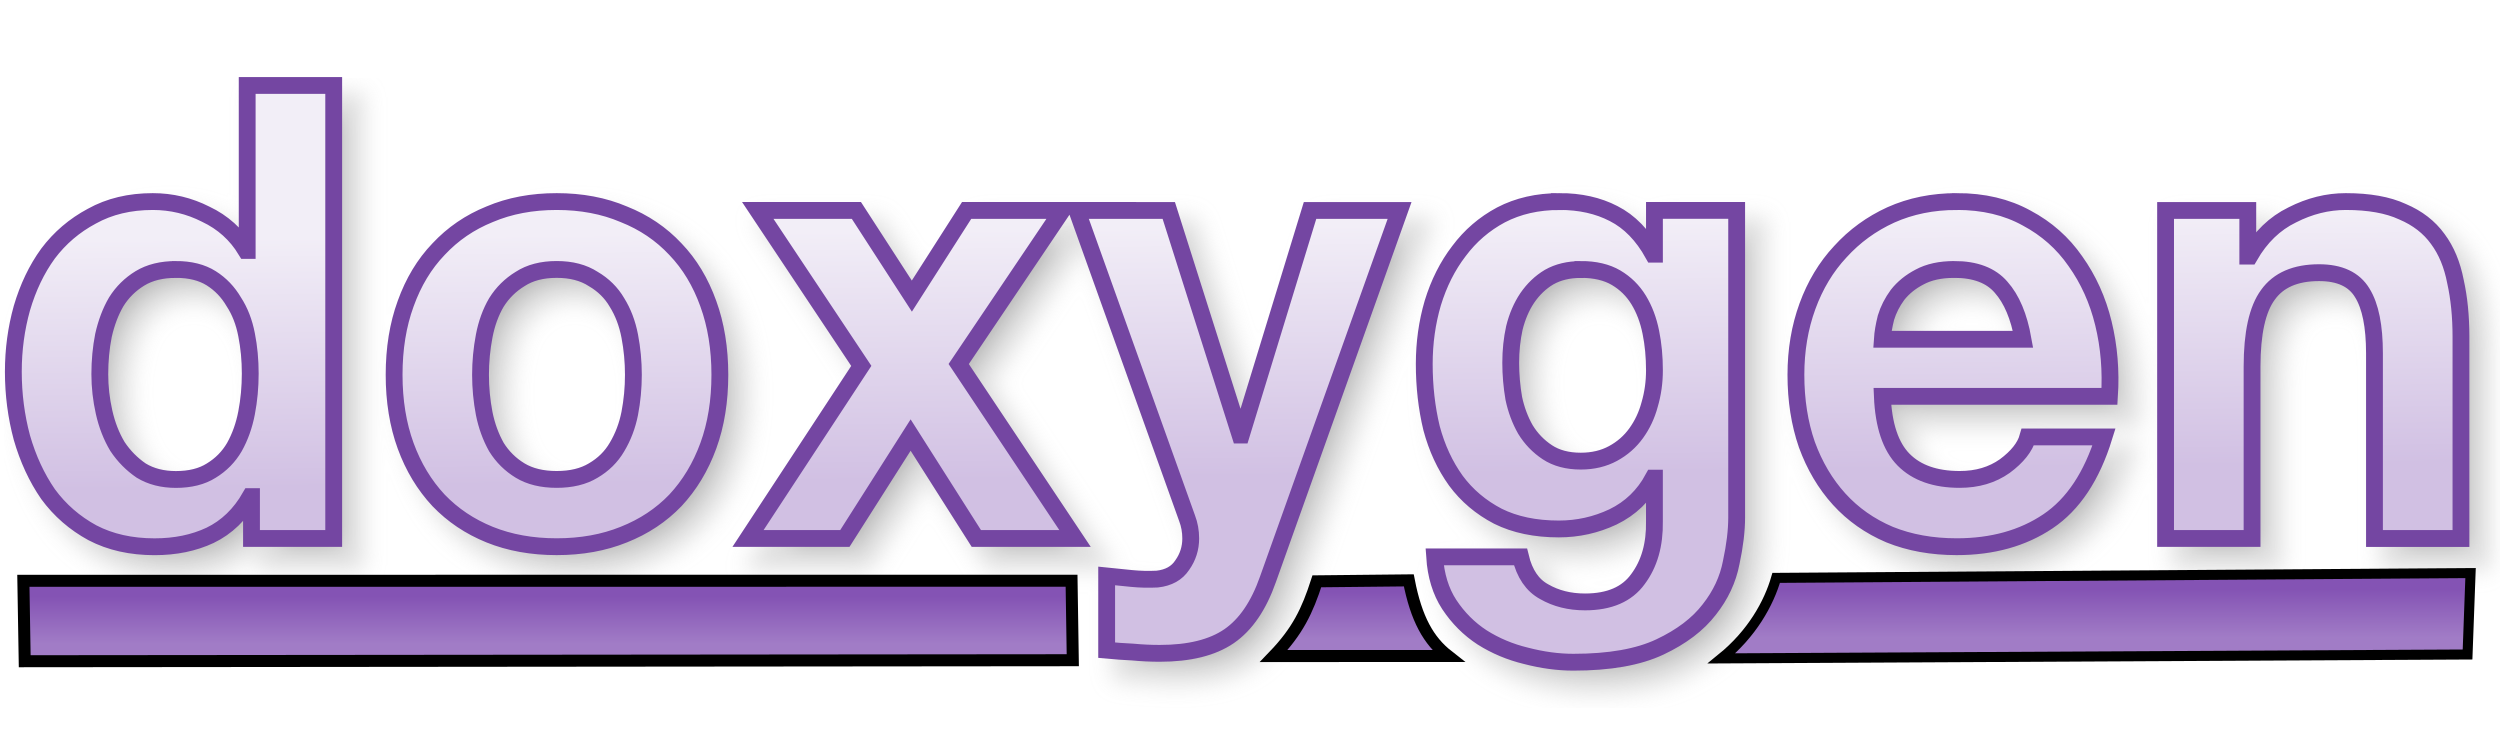
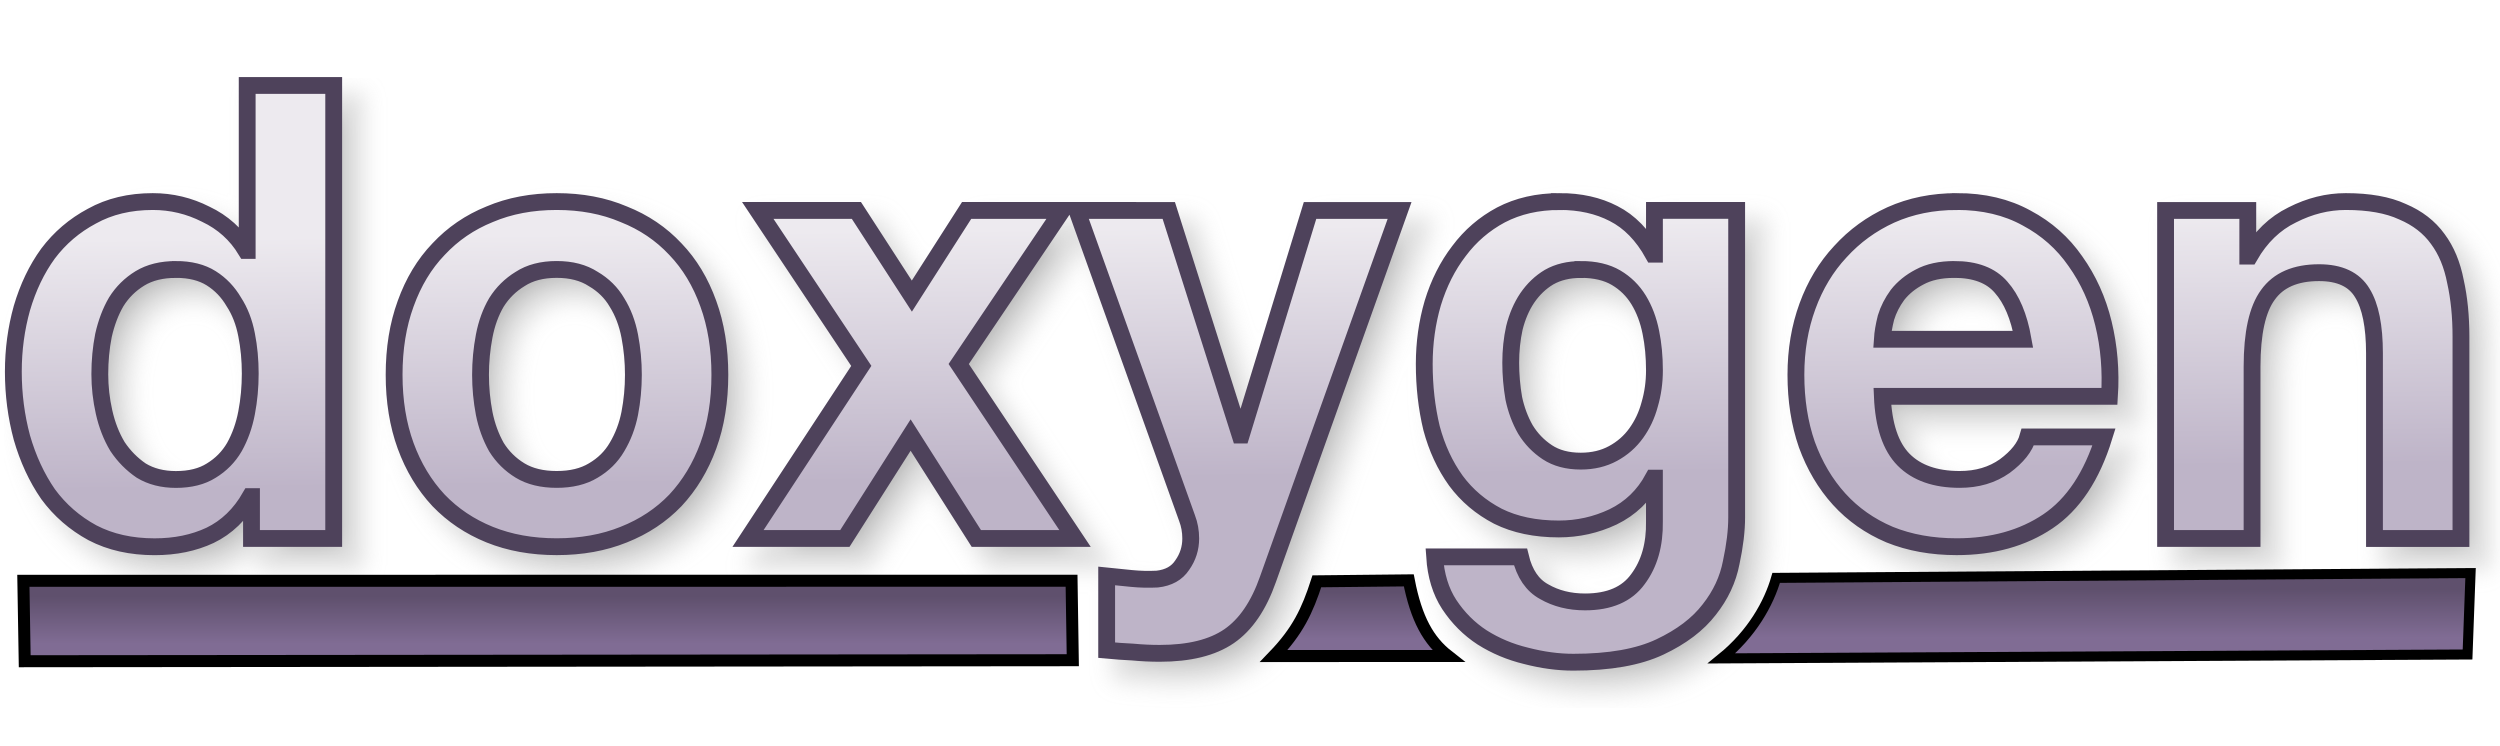
<svg xmlns="http://www.w3.org/2000/svg" xmlns:xlink="http://www.w3.org/1999/xlink" version="1.1" viewBox="0 0 104 31">
  <defs>
    <linearGradient id="a">
-       <stop stop-color="#8453B4" offset="0" />
-       <stop stop-color="#A17CC6" offset="1" />
+       <stop stop-color="#5F506D" offset="0" />
+       <stop stop-color="#806C94" offset="1" />
    </linearGradient>
    <linearGradient id="d" x1="31.474" x2="31.474" y1="24.821" y2="26.773" gradientUnits="userSpaceOnUse" xlink:href="#a" />
    <linearGradient id="c" x1="31.474" x2="31.474" y1="24.821" y2="26.773" gradientTransform="matrix(.6816 0 0 1.0248 72.391 -.91809)" gradientUnits="userSpaceOnUse" xlink:href="#a" />
    <linearGradient id="b" x1="56.295" x2="56.295" y1="24.622" y2="26.574" gradientUnits="userSpaceOnUse" xlink:href="#a" />
    <linearGradient id="e" x1="49.067" x2="48.956" y1="19.719" y2="9.523" gradientTransform="matrix(.97968 0 0 1.0207 -.25579 -.25579)" gradientUnits="userSpaceOnUse">
-       <stop stop-color="#D1C0E3" offset="0" />
-       <stop stop-color="#F2EEF7" offset="1" />
+       <stop stop-color="#BEB4C8" offset="0" />
+       <stop stop-color="#EDEAEF" offset="1" />
    </linearGradient>
    <filter id="f" x="-.011" y="-.045" width="1.021" height="1.091" color-interpolation-filters="sRGB">
      <feGaussianBlur stdDeviation="0.453" />
    </filter>
  </defs>
  <g>
    <path transform="translate(-2.5759 -27.848)" d="m13.609 32.203v6.863h-0.051c-0.405-0.669-0.963-1.171-1.672-1.506-0.692-0.352-1.428-0.527-2.205-0.527-0.963 0-1.807 0.203-2.533 0.607-0.726 0.387-1.334 0.906-1.824 1.557-0.473 0.651-0.835 1.409-1.088 2.272-0.236 0.845-0.355 1.724-0.355 2.639 0 0.95 0.119 1.864 0.355 2.744 0.253 0.88 0.615 1.663 1.088 2.35 0.49 0.669 1.107 1.207 1.85 1.611 0.743 0.387 1.604 0.58 2.584 0.58 0.861 0 1.631-0.158 2.307-0.475 0.692-0.334 1.25-0.872 1.672-1.611h0.051v1.742h3.42v-18.846zm12.875 4.83c-1.03 0-1.96 0.175-2.787 0.527-0.828 0.334-1.536 0.82-2.127 1.453-0.591 0.616-1.048 1.372-1.369 2.269-0.321 0.88-0.48 1.866-0.48 2.957s0.16 2.075 0.48 2.955c0.321 0.88 0.778 1.636 1.369 2.269 0.591 0.616 1.299 1.091 2.127 1.426 0.828 0.334 1.757 0.502 2.787 0.502 1.03 0 1.96-0.168 2.787-0.502 0.844-0.334 1.561-0.81 2.152-1.426 0.591-0.633 1.048-1.39 1.369-2.269 0.321-0.88 0.48-1.864 0.48-2.955s-0.16-2.077-0.48-2.957c-0.321-0.897-0.778-1.654-1.369-2.269-0.591-0.633-1.308-1.119-2.152-1.453-0.828-0.352-1.757-0.527-2.787-0.527zm41.715 0c-0.912 0-1.722 0.185-2.432 0.555-0.692 0.37-1.275 0.87-1.748 1.504-0.473 0.616-0.837 1.337-1.09 2.164-0.236 0.809-0.354 1.655-0.354 2.535 0 0.933 0.1 1.821 0.303 2.666 0.22 0.827 0.558 1.556 1.014 2.189 0.456 0.616 1.039 1.109 1.748 1.478 0.709 0.352 1.554 0.529 2.533 0.529 0.794 0 1.545-0.168 2.254-0.502 0.726-0.352 1.283-0.89 1.672-1.611h0.051v1.795c0.017 0.968-0.211 1.769-0.684 2.402-0.456 0.633-1.19 0.951-2.203 0.951-0.642 0-1.208-0.142-1.697-0.424-0.49-0.264-0.819-0.747-0.988-1.451h-3.572c0.051 0.774 0.253 1.435 0.607 1.98 0.372 0.563 0.829 1.019 1.369 1.371 0.557 0.352 1.166 0.607 1.824 0.766 0.676 0.176 1.333 0.266 1.975 0.266 1.503 0 2.703-0.212 3.598-0.635 0.895-0.422 1.58-0.941 2.053-1.557 0.473-0.598 0.777-1.249 0.912-1.953 0.152-0.704 0.227-1.329 0.227-1.875v-12.775h-3.42v1.822h-0.051c-0.439-0.792-0.988-1.355-1.647-1.69-0.642-0.334-1.393-0.502-2.254-0.502zm16.523 0c-0.996 0-1.909 0.185-2.736 0.555-0.811 0.37-1.512 0.88-2.103 1.531-0.591 0.633-1.046 1.39-1.367 2.269s-0.48 1.831-0.48 2.852c0 1.056 0.151 2.022 0.455 2.902 0.321 0.88 0.768 1.636 1.342 2.269 0.574 0.633 1.276 1.127 2.103 1.478 0.828 0.334 1.757 0.502 2.787 0.502 1.486 0 2.752-0.353 3.799-1.057 1.047-0.704 1.825-1.873 2.332-3.51h-3.168c-0.118 0.422-0.439 0.828-0.963 1.215-0.524 0.37-1.147 0.553-1.873 0.553-1.013 0-1.792-0.273-2.332-0.818-0.54-0.545-0.836-1.425-0.887-2.639h9.449c0.068-1.056-0.016-2.067-0.252-3.035-0.236-0.968-0.626-1.829-1.166-2.586-0.524-0.757-1.2-1.355-2.027-1.795-0.828-0.458-1.797-0.688-2.912-0.688zm16.189 0c-0.76 0-1.502 0.185-2.228 0.555-0.726 0.352-1.317 0.923-1.773 1.715h-0.076v-1.9h-3.42v13.646h3.598v-7.152c0-1.39 0.219-2.384 0.658-2.982 0.439-0.616 1.149-0.924 2.129-0.924 0.861 0 1.461 0.281 1.799 0.844 0.338 0.545 0.506 1.382 0.506 2.508v7.707h3.598v-8.393c0-0.845-0.076-1.611-0.229-2.297-0.135-0.704-0.38-1.292-0.734-1.768-0.355-0.493-0.844-0.873-1.469-1.137-0.608-0.282-1.395-0.422-2.357-0.422zm-66.063 0.369 4.307 6.467-4.713 7.18h4.029l2.736-4.303 2.734 4.303h4.106l-4.84-7.258 4.307-6.389h-3.977l-2.279 3.564-2.307-3.564zm13.275 0 4.584 12.803c0.101 0.264 0.152 0.545 0.152 0.844 0 0.405-0.117 0.775-0.354 1.109-0.22 0.334-0.566 0.527-1.039 0.58-0.355 0.018-0.71 0.01-1.065-0.025-0.355-0.035-0.701-0.07-1.039-0.105v3.088c0.372 0.035 0.735 0.061 1.09 0.078 0.372 0.035 0.744 0.053 1.115 0.053 1.233 0 2.194-0.238 2.887-0.713 0.692-0.475 1.233-1.266 1.621-2.375l5.473-15.336h-3.725l-2.861 9.344h-0.051l-2.965-9.344zm-37.48 2.455c0.591 0 1.082 0.123 1.471 0.369 0.388 0.246 0.699 0.572 0.936 0.977 0.253 0.387 0.432 0.845 0.533 1.373 0.101 0.51 0.152 1.048 0.152 1.611 0 0.563-0.051 1.107-0.152 1.635-0.101 0.528-0.271 1.004-0.508 1.426-0.236 0.405-0.556 0.73-0.961 0.977-0.388 0.246-0.88 0.369-1.471 0.369-0.557 0-1.038-0.123-1.443-0.369-0.388-0.264-0.718-0.597-0.988-1.002-0.253-0.422-0.438-0.898-0.557-1.426s-0.178-1.056-0.178-1.584c-1e-7 -0.563 0.051-1.099 0.152-1.609 0.118-0.528 0.295-0.996 0.531-1.4 0.253-0.405 0.583-0.73 0.988-0.977 0.405-0.246 0.903-0.369 1.494-0.369zm15.84 0c0.608 0 1.114 0.133 1.52 0.396 0.422 0.246 0.752 0.572 0.988 0.977 0.253 0.405 0.43 0.871 0.531 1.398 0.101 0.528 0.152 1.066 0.152 1.611 0 0.545-0.051 1.081-0.152 1.609-0.101 0.51-0.278 0.976-0.531 1.398-0.236 0.405-0.566 0.73-0.988 0.977-0.405 0.246-0.912 0.369-1.52 0.369-0.608 0-1.114-0.123-1.52-0.369s-0.735-0.572-0.988-0.977c-0.236-0.422-0.406-0.888-0.508-1.398-0.101-0.528-0.152-1.064-0.152-1.609 0-0.545 0.051-1.083 0.152-1.611 0.101-0.528 0.271-0.994 0.508-1.398 0.253-0.405 0.583-0.73 0.988-0.977 0.405-0.264 0.912-0.396 1.52-0.396zm42.602 0c0.591 0 1.08 0.115 1.469 0.344 0.388 0.229 0.701 0.537 0.938 0.924 0.236 0.387 0.406 0.835 0.508 1.346 0.101 0.493 0.15 1.021 0.15 1.584 0 0.493-0.066 0.968-0.201 1.426-0.118 0.44-0.305 0.836-0.559 1.188-0.253 0.352-0.574 0.633-0.963 0.844-0.388 0.211-0.835 0.318-1.342 0.318-0.557 0-1.021-0.125-1.393-0.371-0.372-0.246-0.676-0.562-0.912-0.949-0.22-0.387-0.381-0.818-0.482-1.293-0.084-0.493-0.127-0.986-0.127-1.478 0-0.51 0.051-0.994 0.152-1.451 0.118-0.475 0.297-0.89 0.533-1.242 0.253-0.37 0.557-0.66 0.912-0.871 0.372-0.211 0.81-0.316 1.316-0.316zm15.535 0c0.878 0 1.529 0.248 1.951 0.74 0.439 0.493 0.743 1.214 0.912 2.164h-5.854c0.017-0.264 0.068-0.564 0.152-0.898 0.101-0.334 0.263-0.65 0.482-0.949 0.236-0.299 0.541-0.547 0.912-0.74 0.388-0.211 0.869-0.316 1.443-0.316z" filter="url(#f)" opacity=".3" stroke="#969696" xlink:href="#path141" />
    <path d="m0.972 24.161 43.605-0.002 0.051 3.306-43.6 0.042z" fill="url(#d)" stroke="#000" stroke-width=".5" />
-     <path d="m10.283 3.555v6.863h-0.051c-0.405-0.669-0.963-1.171-1.672-1.506-0.692-0.352-1.428-0.527-2.205-0.527-0.963 0-1.807 0.203-2.533 0.607-0.726 0.387-1.334 0.906-1.824 1.557-0.473 0.651-0.835 1.409-1.088 2.272-0.236 0.845-0.355 1.724-0.355 2.639 0 0.95 0.119 1.864 0.355 2.744 0.253 0.88 0.615 1.663 1.088 2.35 0.49 0.669 1.107 1.207 1.85 1.611 0.743 0.387 1.604 0.58 2.584 0.58 0.861 0 1.631-0.158 2.307-0.475 0.692-0.334 1.25-0.872 1.672-1.611h0.051v1.742h3.42v-18.846zm12.875 4.83c-1.03 0-1.96 0.175-2.787 0.527-0.828 0.334-1.536 0.82-2.127 1.453-0.591 0.616-1.048 1.372-1.369 2.269-0.321 0.88-0.48 1.866-0.48 2.957s0.16 2.075 0.48 2.955c0.321 0.88 0.778 1.636 1.369 2.269 0.591 0.616 1.299 1.091 2.127 1.426 0.828 0.334 1.757 0.502 2.787 0.502 1.03 0 1.96-0.168 2.787-0.502 0.844-0.334 1.561-0.81 2.152-1.426 0.591-0.633 1.048-1.39 1.369-2.269 0.321-0.88 0.48-1.864 0.48-2.955s-0.16-2.077-0.48-2.957c-0.321-0.897-0.778-1.654-1.369-2.269-0.591-0.633-1.308-1.119-2.152-1.453-0.828-0.352-1.757-0.527-2.787-0.527zm41.715 0c-0.912 0-1.722 0.185-2.432 0.555-0.692 0.37-1.275 0.87-1.748 1.504-0.473 0.616-0.837 1.337-1.09 2.164-0.236 0.809-0.354 1.655-0.354 2.535 0 0.933 0.1 1.821 0.303 2.666 0.22 0.827 0.558 1.556 1.014 2.189 0.456 0.616 1.039 1.109 1.748 1.478 0.709 0.352 1.554 0.529 2.533 0.529 0.794 0 1.545-0.168 2.254-0.502 0.726-0.352 1.283-0.89 1.672-1.611h0.051v1.795c0.017 0.968-0.211 1.769-0.684 2.402-0.456 0.633-1.19 0.951-2.203 0.951-0.642 0-1.208-0.142-1.697-0.424-0.49-0.264-0.819-0.747-0.988-1.451h-3.572c0.051 0.774 0.253 1.435 0.607 1.98 0.372 0.563 0.829 1.019 1.369 1.371 0.557 0.352 1.166 0.607 1.824 0.766 0.676 0.176 1.333 0.266 1.975 0.266 1.503 0 2.703-0.212 3.598-0.635 0.895-0.422 1.58-0.941 2.053-1.557 0.473-0.598 0.777-1.249 0.912-1.953 0.152-0.704 0.227-1.329 0.227-1.875v-12.775h-3.42v1.822h-0.051c-0.439-0.792-0.988-1.355-1.647-1.69-0.642-0.334-1.393-0.502-2.254-0.502zm16.523 0c-0.996 0-1.909 0.185-2.736 0.555-0.811 0.37-1.512 0.88-2.103 1.531-0.591 0.633-1.046 1.39-1.367 2.269s-0.48 1.831-0.48 2.852c0 1.056 0.151 2.022 0.455 2.902 0.321 0.88 0.768 1.636 1.342 2.269 0.574 0.633 1.276 1.127 2.103 1.478 0.828 0.334 1.757 0.502 2.787 0.502 1.486 0 2.752-0.353 3.799-1.057 1.047-0.704 1.825-1.873 2.332-3.51h-3.168c-0.118 0.422-0.439 0.828-0.963 1.215-0.524 0.37-1.147 0.553-1.873 0.553-1.013 0-1.792-0.273-2.332-0.818-0.54-0.545-0.836-1.425-0.887-2.639h9.449c0.068-1.056-0.016-2.067-0.252-3.035-0.236-0.968-0.626-1.829-1.166-2.586-0.524-0.757-1.2-1.355-2.027-1.795-0.828-0.458-1.797-0.688-2.912-0.688zm16.189 0c-0.76 0-1.502 0.185-2.228 0.555-0.726 0.352-1.317 0.923-1.773 1.715h-0.076v-1.9h-3.42v13.646h3.598v-7.152c0-1.39 0.219-2.384 0.658-2.982 0.439-0.616 1.149-0.924 2.129-0.924 0.861 0 1.461 0.281 1.799 0.844 0.338 0.545 0.506 1.382 0.506 2.508v7.707h3.598v-8.393c0-0.845-0.076-1.611-0.229-2.297-0.135-0.704-0.38-1.292-0.734-1.768-0.355-0.493-0.844-0.873-1.469-1.137-0.608-0.282-1.395-0.422-2.357-0.422zm-66.062 0.369 4.307 6.467-4.713 7.18h4.029l2.736-4.303 2.734 4.303h4.106l-4.84-7.258 4.307-6.389h-3.977l-2.279 3.564-2.307-3.564zm13.275 0 4.584 12.803c0.101 0.264 0.152 0.545 0.152 0.844 0 0.405-0.117 0.775-0.354 1.109-0.22 0.334-0.566 0.527-1.039 0.58-0.355 0.018-0.71 0.01-1.065-0.025-0.355-0.035-0.701-0.07-1.039-0.105v3.088c0.372 0.035 0.735 0.061 1.09 0.078 0.372 0.035 0.744 0.053 1.115 0.053 1.233 0 2.194-0.238 2.887-0.713 0.692-0.475 1.233-1.266 1.621-2.375l5.473-15.336h-3.725l-2.861 9.344h-0.051l-2.965-9.344zm-37.48 2.455c0.591 0 1.082 0.123 1.471 0.369s0.699 0.572 0.936 0.977c0.253 0.387 0.432 0.845 0.533 1.373 0.101 0.51 0.152 1.048 0.152 1.611 0 0.563-0.051 1.107-0.152 1.635-0.101 0.528-0.271 1.004-0.508 1.426-0.236 0.405-0.556 0.73-0.961 0.977-0.388 0.246-0.88 0.369-1.471 0.369-0.557 0-1.038-0.123-1.443-0.369-0.388-0.264-0.718-0.597-0.988-1.002-0.253-0.422-0.438-0.898-0.557-1.426s-0.178-1.056-0.178-1.584c-1e-7 -0.563 0.051-1.099 0.152-1.609 0.118-0.528 0.295-0.996 0.531-1.4 0.253-0.405 0.583-0.73 0.988-0.977 0.405-0.246 0.903-0.369 1.494-0.369zm15.84 0c0.608 0 1.114 0.133 1.52 0.396 0.422 0.246 0.752 0.572 0.988 0.977 0.253 0.405 0.43 0.871 0.531 1.398 0.101 0.528 0.152 1.066 0.152 1.611 0 0.545-0.051 1.081-0.152 1.609-0.101 0.51-0.278 0.976-0.531 1.398-0.236 0.405-0.566 0.73-0.988 0.977-0.405 0.246-0.912 0.369-1.52 0.369-0.608 0-1.114-0.123-1.52-0.369s-0.735-0.572-0.988-0.977c-0.236-0.422-0.406-0.888-0.508-1.398-0.101-0.528-0.152-1.064-0.152-1.609 0-0.545 0.051-1.083 0.152-1.611 0.101-0.528 0.271-0.994 0.508-1.398 0.253-0.405 0.583-0.73 0.988-0.977 0.405-0.264 0.912-0.396 1.52-0.396zm42.602 0c0.591 0 1.08 0.115 1.469 0.344 0.388 0.229 0.701 0.537 0.938 0.924 0.236 0.387 0.406 0.835 0.508 1.346 0.101 0.493 0.15 1.021 0.15 1.584 0 0.493-0.066 0.968-0.201 1.426-0.118 0.44-0.305 0.836-0.559 1.188-0.253 0.352-0.574 0.633-0.963 0.844-0.388 0.211-0.835 0.318-1.342 0.318-0.557 0-1.021-0.125-1.393-0.371-0.372-0.246-0.676-0.562-0.912-0.949-0.22-0.387-0.381-0.818-0.482-1.293-0.084-0.493-0.127-0.986-0.127-1.478 0-0.51 0.051-0.994 0.152-1.451 0.118-0.475 0.297-0.89 0.533-1.242 0.253-0.37 0.557-0.66 0.912-0.871 0.372-0.211 0.81-0.316 1.316-0.316zm15.535 0c0.878 0 1.529 0.248 1.951 0.74 0.439 0.493 0.743 1.214 0.912 2.164h-5.854c0.017-0.264 0.068-0.564 0.152-0.898 0.101-0.334 0.263-0.65 0.482-0.949 0.236-0.299 0.541-0.547 0.912-0.74 0.388-0.211 0.869-0.316 1.443-0.316z" fill="url(#e)" stroke="#7446A2" stroke-width=".7" />
+     <path d="m10.283 3.555v6.863h-0.051c-0.405-0.669-0.963-1.171-1.672-1.506-0.692-0.352-1.428-0.527-2.205-0.527-0.963 0-1.807 0.203-2.533 0.607-0.726 0.387-1.334 0.906-1.824 1.557-0.473 0.651-0.835 1.409-1.088 2.272-0.236 0.845-0.355 1.724-0.355 2.639 0 0.95 0.119 1.864 0.355 2.744 0.253 0.88 0.615 1.663 1.088 2.35 0.49 0.669 1.107 1.207 1.85 1.611 0.743 0.387 1.604 0.58 2.584 0.58 0.861 0 1.631-0.158 2.307-0.475 0.692-0.334 1.25-0.872 1.672-1.611h0.051v1.742h3.42v-18.846zm12.875 4.83c-1.03 0-1.96 0.175-2.787 0.527-0.828 0.334-1.536 0.82-2.127 1.453-0.591 0.616-1.048 1.372-1.369 2.269-0.321 0.88-0.48 1.866-0.48 2.957s0.16 2.075 0.48 2.955c0.321 0.88 0.778 1.636 1.369 2.269 0.591 0.616 1.299 1.091 2.127 1.426 0.828 0.334 1.757 0.502 2.787 0.502 1.03 0 1.96-0.168 2.787-0.502 0.844-0.334 1.561-0.81 2.152-1.426 0.591-0.633 1.048-1.39 1.369-2.269 0.321-0.88 0.48-1.864 0.48-2.955s-0.16-2.077-0.48-2.957c-0.321-0.897-0.778-1.654-1.369-2.269-0.591-0.633-1.308-1.119-2.152-1.453-0.828-0.352-1.757-0.527-2.787-0.527zm41.715 0c-0.912 0-1.722 0.185-2.432 0.555-0.692 0.37-1.275 0.87-1.748 1.504-0.473 0.616-0.837 1.337-1.09 2.164-0.236 0.809-0.354 1.655-0.354 2.535 0 0.933 0.1 1.821 0.303 2.666 0.22 0.827 0.558 1.556 1.014 2.189 0.456 0.616 1.039 1.109 1.748 1.478 0.709 0.352 1.554 0.529 2.533 0.529 0.794 0 1.545-0.168 2.254-0.502 0.726-0.352 1.283-0.89 1.672-1.611h0.051v1.795c0.017 0.968-0.211 1.769-0.684 2.402-0.456 0.633-1.19 0.951-2.203 0.951-0.642 0-1.208-0.142-1.697-0.424-0.49-0.264-0.819-0.747-0.988-1.451h-3.572c0.051 0.774 0.253 1.435 0.607 1.98 0.372 0.563 0.829 1.019 1.369 1.371 0.557 0.352 1.166 0.607 1.824 0.766 0.676 0.176 1.333 0.266 1.975 0.266 1.503 0 2.703-0.212 3.598-0.635 0.895-0.422 1.58-0.941 2.053-1.557 0.473-0.598 0.777-1.249 0.912-1.953 0.152-0.704 0.227-1.329 0.227-1.875v-12.775h-3.42v1.822h-0.051c-0.439-0.792-0.988-1.355-1.647-1.69-0.642-0.334-1.393-0.502-2.254-0.502zm16.523 0c-0.996 0-1.909 0.185-2.736 0.555-0.811 0.37-1.512 0.88-2.103 1.531-0.591 0.633-1.046 1.39-1.367 2.269s-0.48 1.831-0.48 2.852c0 1.056 0.151 2.022 0.455 2.902 0.321 0.88 0.768 1.636 1.342 2.269 0.574 0.633 1.276 1.127 2.103 1.478 0.828 0.334 1.757 0.502 2.787 0.502 1.486 0 2.752-0.353 3.799-1.057 1.047-0.704 1.825-1.873 2.332-3.51h-3.168c-0.118 0.422-0.439 0.828-0.963 1.215-0.524 0.37-1.147 0.553-1.873 0.553-1.013 0-1.792-0.273-2.332-0.818-0.54-0.545-0.836-1.425-0.887-2.639h9.449c0.068-1.056-0.016-2.067-0.252-3.035-0.236-0.968-0.626-1.829-1.166-2.586-0.524-0.757-1.2-1.355-2.027-1.795-0.828-0.458-1.797-0.688-2.912-0.688zm16.189 0c-0.76 0-1.502 0.185-2.228 0.555-0.726 0.352-1.317 0.923-1.773 1.715h-0.076v-1.9h-3.42v13.646h3.598v-7.152c0-1.39 0.219-2.384 0.658-2.982 0.439-0.616 1.149-0.924 2.129-0.924 0.861 0 1.461 0.281 1.799 0.844 0.338 0.545 0.506 1.382 0.506 2.508v7.707h3.598v-8.393c0-0.845-0.076-1.611-0.229-2.297-0.135-0.704-0.38-1.292-0.734-1.768-0.355-0.493-0.844-0.873-1.469-1.137-0.608-0.282-1.395-0.422-2.357-0.422zm-66.062 0.369 4.307 6.467-4.713 7.18h4.029l2.736-4.303 2.734 4.303h4.106l-4.84-7.258 4.307-6.389h-3.977l-2.279 3.564-2.307-3.564zm13.275 0 4.584 12.803c0.101 0.264 0.152 0.545 0.152 0.844 0 0.405-0.117 0.775-0.354 1.109-0.22 0.334-0.566 0.527-1.039 0.58-0.355 0.018-0.71 0.01-1.065-0.025-0.355-0.035-0.701-0.07-1.039-0.105v3.088c0.372 0.035 0.735 0.061 1.09 0.078 0.372 0.035 0.744 0.053 1.115 0.053 1.233 0 2.194-0.238 2.887-0.713 0.692-0.475 1.233-1.266 1.621-2.375l5.473-15.336h-3.725l-2.861 9.344h-0.051l-2.965-9.344zm-37.48 2.455c0.591 0 1.082 0.123 1.471 0.369s0.699 0.572 0.936 0.977c0.253 0.387 0.432 0.845 0.533 1.373 0.101 0.51 0.152 1.048 0.152 1.611 0 0.563-0.051 1.107-0.152 1.635-0.101 0.528-0.271 1.004-0.508 1.426-0.236 0.405-0.556 0.73-0.961 0.977-0.388 0.246-0.88 0.369-1.471 0.369-0.557 0-1.038-0.123-1.443-0.369-0.388-0.264-0.718-0.597-0.988-1.002-0.253-0.422-0.438-0.898-0.557-1.426s-0.178-1.056-0.178-1.584c-1e-7 -0.563 0.051-1.099 0.152-1.609 0.118-0.528 0.295-0.996 0.531-1.4 0.253-0.405 0.583-0.73 0.988-0.977 0.405-0.246 0.903-0.369 1.494-0.369zm15.84 0c0.608 0 1.114 0.133 1.52 0.396 0.422 0.246 0.752 0.572 0.988 0.977 0.253 0.405 0.43 0.871 0.531 1.398 0.101 0.528 0.152 1.066 0.152 1.611 0 0.545-0.051 1.081-0.152 1.609-0.101 0.51-0.278 0.976-0.531 1.398-0.236 0.405-0.566 0.73-0.988 0.977-0.405 0.246-0.912 0.369-1.52 0.369-0.608 0-1.114-0.123-1.52-0.369s-0.735-0.572-0.988-0.977c-0.236-0.422-0.406-0.888-0.508-1.398-0.101-0.528-0.152-1.064-0.152-1.609 0-0.545 0.051-1.083 0.152-1.611 0.101-0.528 0.271-0.994 0.508-1.398 0.253-0.405 0.583-0.73 0.988-0.977 0.405-0.264 0.912-0.396 1.52-0.396zm42.602 0c0.591 0 1.08 0.115 1.469 0.344 0.388 0.229 0.701 0.537 0.938 0.924 0.236 0.387 0.406 0.835 0.508 1.346 0.101 0.493 0.15 1.021 0.15 1.584 0 0.493-0.066 0.968-0.201 1.426-0.118 0.44-0.305 0.836-0.559 1.188-0.253 0.352-0.574 0.633-0.963 0.844-0.388 0.211-0.835 0.318-1.342 0.318-0.557 0-1.021-0.125-1.393-0.371-0.372-0.246-0.676-0.562-0.912-0.949-0.22-0.387-0.381-0.818-0.482-1.293-0.084-0.493-0.127-0.986-0.127-1.478 0-0.51 0.051-0.994 0.152-1.451 0.118-0.475 0.297-0.89 0.533-1.242 0.253-0.37 0.557-0.66 0.912-0.871 0.372-0.211 0.81-0.316 1.316-0.316zm15.535 0c0.878 0 1.529 0.248 1.951 0.74 0.439 0.493 0.743 1.214 0.912 2.164h-5.854c0.017-0.264 0.068-0.564 0.152-0.898 0.101-0.334 0.263-0.65 0.482-0.949 0.236-0.299 0.541-0.547 0.912-0.74 0.388-0.211 0.869-0.316 1.443-0.316z" fill="url(#e)" stroke="#4E425B" stroke-width=".7" />
    <path d="m52.988 27.291c0.996-1.036 1.394-1.873 1.793-3.108l3.825-0.04c0.311 1.61 0.824 2.514 1.633 3.147z" fill="url(#b)" stroke="#000" stroke-width=".5" />
    <path d="m73.89 24.04 28.885-0.201-0.125 3.388-31.033 0.162c1.262-1.023 1.966-2.286 2.272-3.349z" fill="url(#c)" stroke="#000" stroke-width=".418" />
  </g>
</svg>
